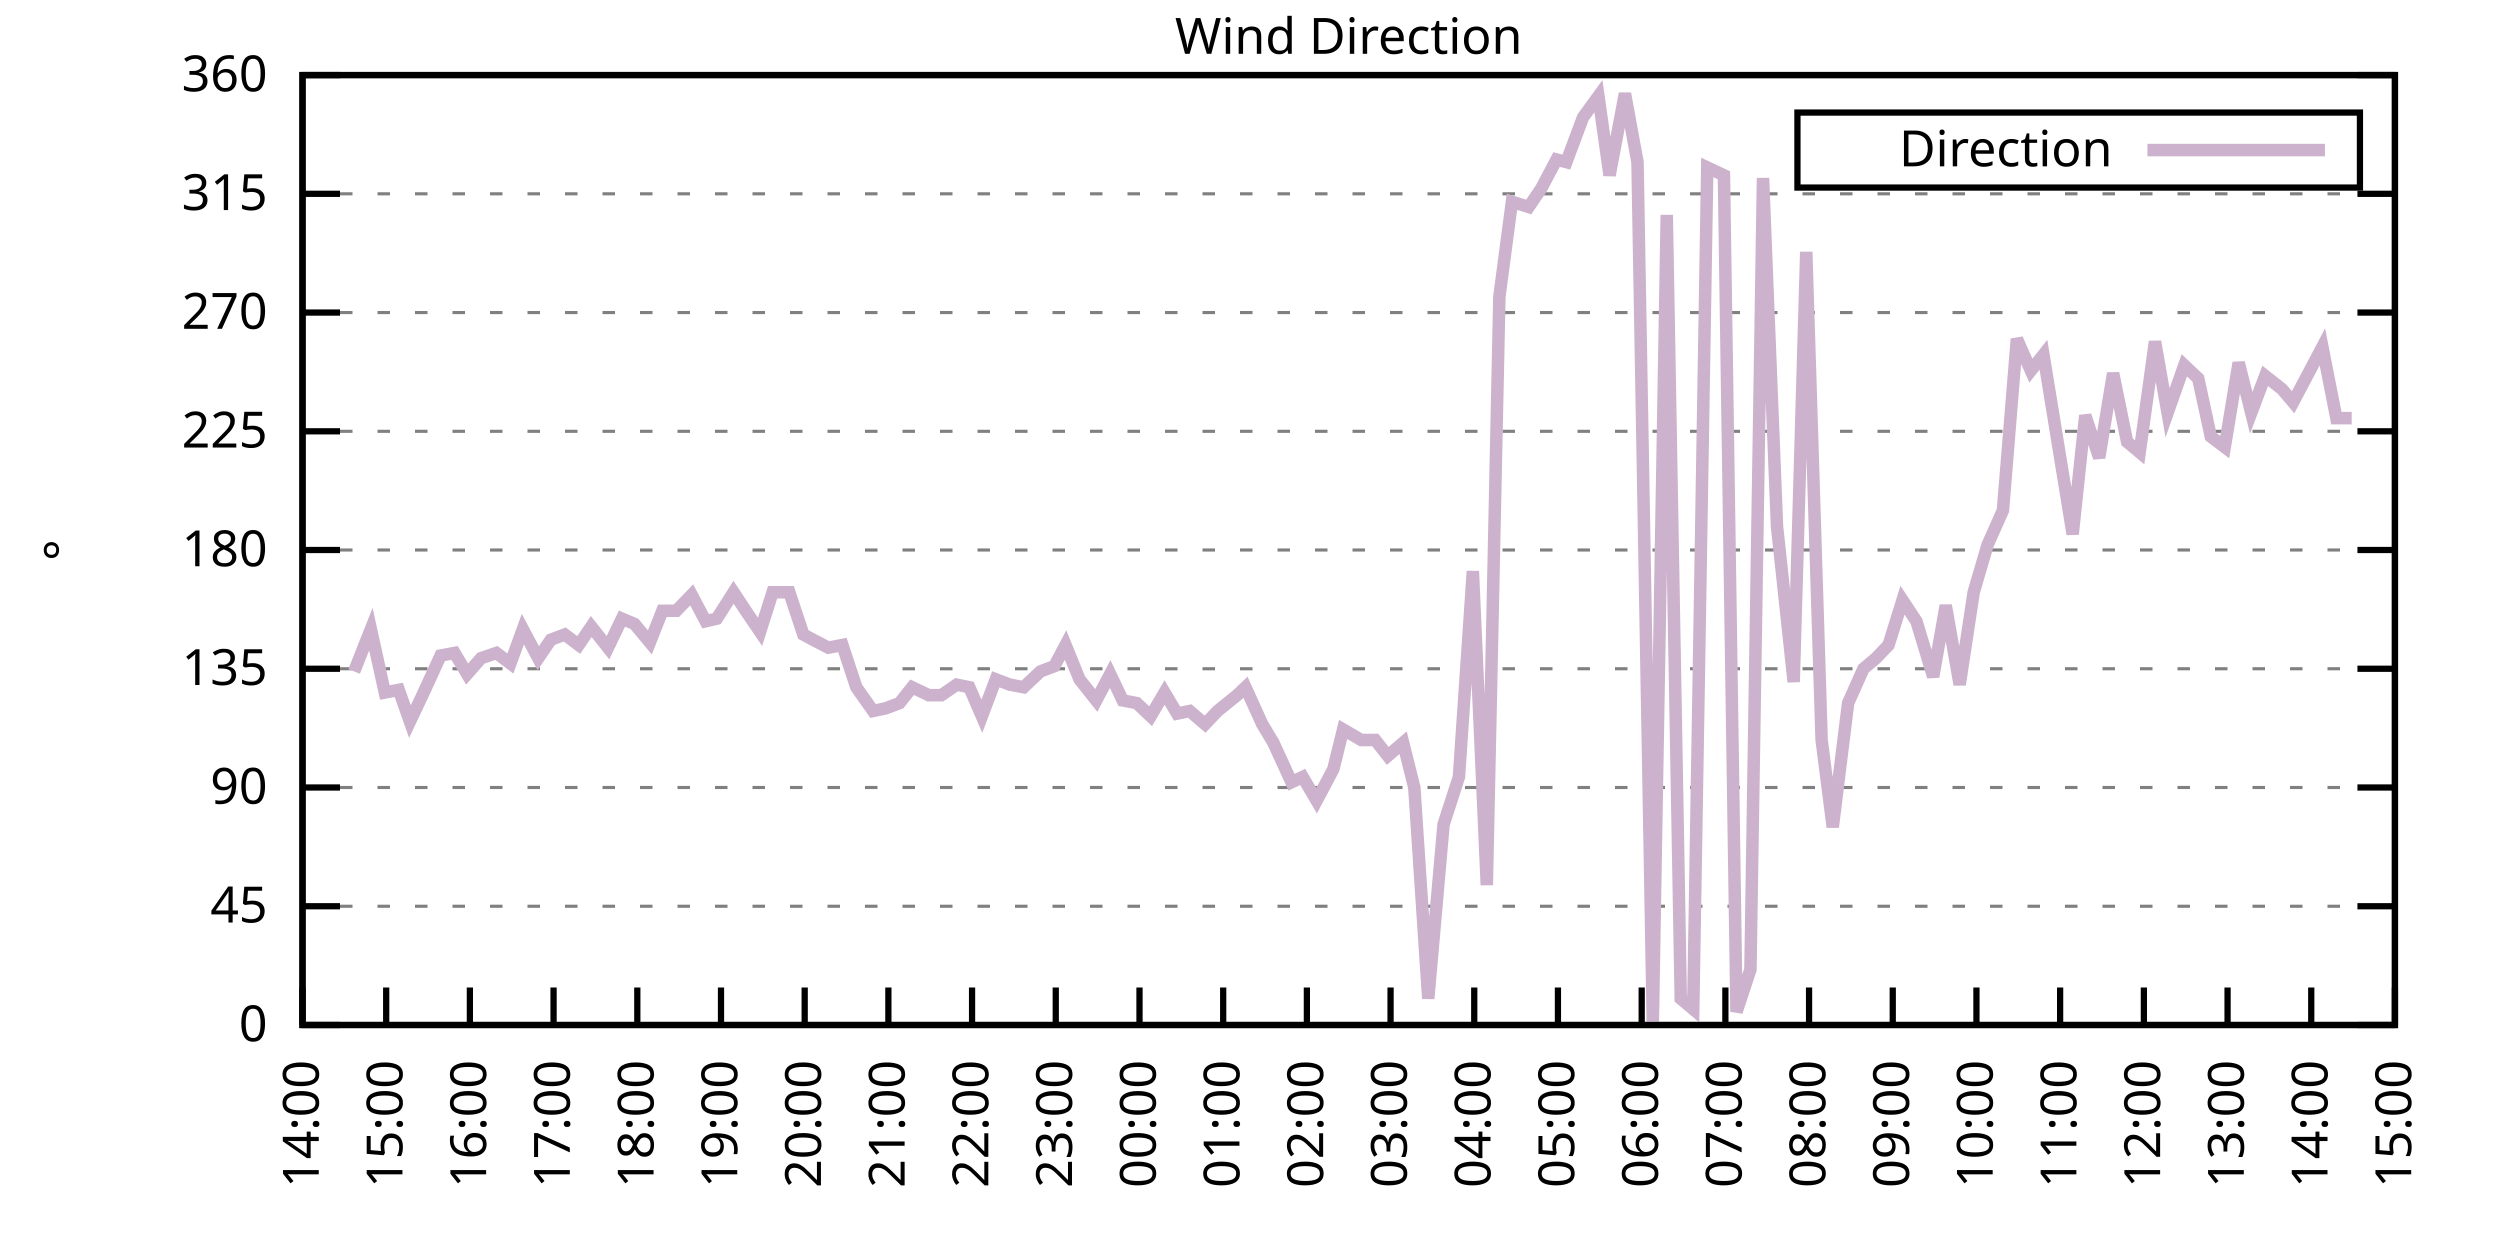
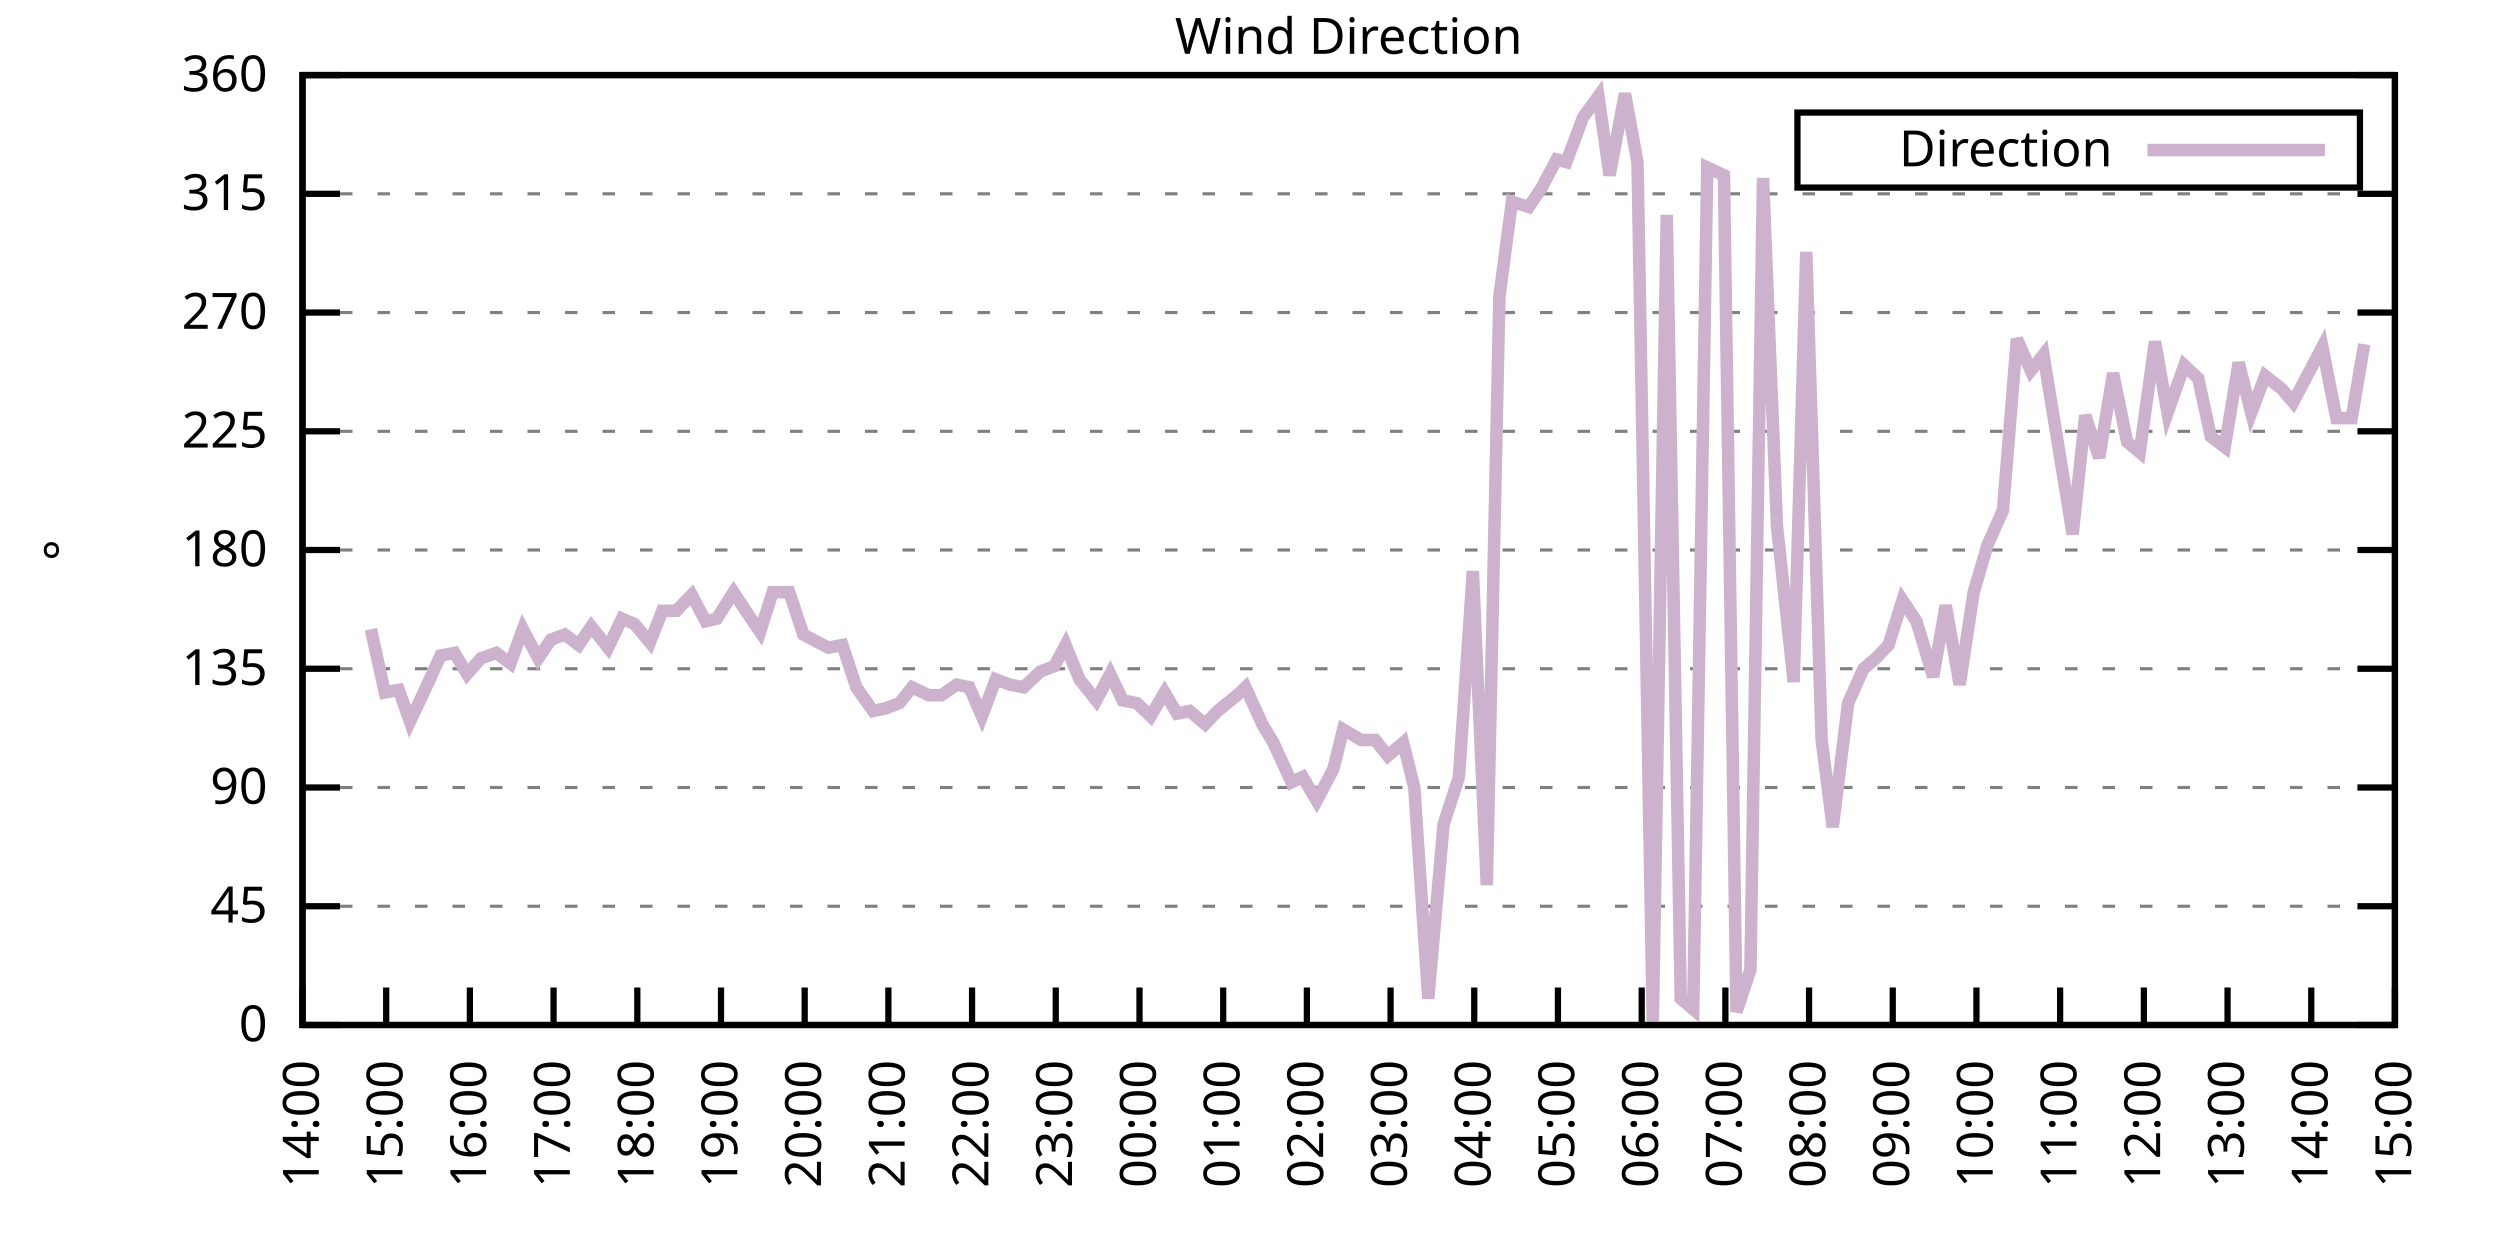
<svg xmlns="http://www.w3.org/2000/svg" xmlns:xlink="http://www.w3.org/1999/xlink" width="400" height="200" viewBox="0 0 400 200">
  <g id="gnuplot_canvas">
    <rect x="0" y="0" width="400" height="200" fill="none" />
    <defs>
      <circle id="gpDot" r="0.5" stroke-width="0.5" stroke="currentColor" />
      <path id="gpPt0" stroke-width="0.333" stroke="currentColor" d="M-1,0 h2 M0,-1 v2" />
      <path id="gpPt1" stroke-width="0.333" stroke="currentColor" d="M-1,-1 L1,1 M1,-1 L-1,1" />
      <path id="gpPt2" stroke-width="0.333" stroke="currentColor" d="M-1,0 L1,0 M0,-1 L0,1 M-1,-1 L1,1 M-1,1 L1,-1" />
      <rect id="gpPt3" stroke-width="0.333" stroke="currentColor" x="-1" y="-1" width="2" height="2" />
      <rect id="gpPt4" stroke-width="0.333" stroke="currentColor" fill="currentColor" x="-1" y="-1" width="2" height="2" />
      <circle id="gpPt5" stroke-width="0.333" stroke="currentColor" cx="0" cy="0" r="1" />
      <use xlink:href="#gpPt5" id="gpPt6" fill="currentColor" stroke="none" />
      <path id="gpPt7" stroke-width="0.333" stroke="currentColor" d="M0,-1.33 L-1.33,0.67 L1.33,0.67 z" />
      <use xlink:href="#gpPt7" id="gpPt8" fill="currentColor" stroke="none" />
      <use xlink:href="#gpPt7" id="gpPt9" stroke="currentColor" transform="rotate(180)" />
      <use xlink:href="#gpPt9" id="gpPt10" fill="currentColor" stroke="none" />
      <use xlink:href="#gpPt3" id="gpPt11" stroke="currentColor" transform="rotate(45)" />
      <use xlink:href="#gpPt11" id="gpPt12" fill="currentColor" stroke="none" />
      <path id="gpPt13" stroke-width="0.333" stroke="currentColor" d="M0,1.330 L1.265,0.411 L0.782,-1.067 L-0.782,-1.076 L-1.265,0.411 z" />
      <use xlink:href="#gpPt13" id="gpPt14" fill="currentColor" stroke="none" />
      <filter id="textbox" filterUnits="objectBoundingBox" x="0" y="0" height="1" width="1">
        <feFlood flood-color="white" flood-opacity="1" result="bgnd" />
        <feComposite in="SourceGraphic" in2="bgnd" operator="atop" />
      </filter>
      <filter id="greybox" filterUnits="objectBoundingBox" x="0" y="0" height="1" width="1">
        <feFlood flood-color="lightgrey" flood-opacity="1" result="grey" />
        <feComposite in="SourceGraphic" in2="grey" operator="atop" />
      </filter>
    </defs>
    <g fill="none" color="white" stroke="currentColor" stroke-width="1.00" stroke-linecap="butt" stroke-linejoin="miter">
</g>
    <g fill="none" color="black" stroke="currentColor" stroke-width="1.00" stroke-linecap="butt" stroke-linejoin="miter">
      <g stroke="none" shape-rendering="crispEdges">
        <polygon fill="rgb(255, 255, 255)" points="48.40,164.00 383.18,164.00 383.18,12.02 48.40,12.02 " />
      </g>
    </g>
    <g fill="none" color="black" stroke="currentColor" stroke-width="1.00" stroke-linecap="butt" stroke-linejoin="miter">
</g>
    <g fill="none" color="black" stroke="black" stroke-width="0.50" stroke-linecap="butt" stroke-linejoin="miter">
</g>
    <g fill="none" color="gray" stroke="currentColor" stroke-width="0.50" stroke-linecap="butt" stroke-linejoin="miter">
      <path stroke="gray" stroke-dasharray="2,4" class="gridline" d="M48.40,164.00 L383.19,164.00  " />
    </g>
    <g fill="none" color="gray" stroke="gray" stroke-width="1.00" stroke-linecap="butt" stroke-linejoin="miter">
</g>
    <g fill="none" color="black" stroke="currentColor" stroke-width="1.00" stroke-linecap="butt" stroke-linejoin="miter">
      <path stroke="black" d="M48.40,164.00 L54.40,164.00 M383.19,164.00 L377.19,164.00  " />
      <g transform="translate(42.80,166.60)" stroke="none" fill="black" font-family="Sans" font-size="8.00" text-anchor="end">
        <text>
          <tspan font-family="Sans"> 0</tspan>
        </text>
      </g>
    </g>
    <g fill="none" color="black" stroke="currentColor" stroke-width="1.00" stroke-linecap="butt" stroke-linejoin="miter">
</g>
    <g fill="none" color="black" stroke="black" stroke-width="0.50" stroke-linecap="butt" stroke-linejoin="miter">
</g>
    <g fill="none" color="gray" stroke="currentColor" stroke-width="0.50" stroke-linecap="butt" stroke-linejoin="miter">
      <path stroke="gray" stroke-dasharray="2,4" class="gridline" d="M48.40,145.00 L383.19,145.00  " />
    </g>
    <g fill="none" color="gray" stroke="gray" stroke-width="1.00" stroke-linecap="butt" stroke-linejoin="miter">
</g>
    <g fill="none" color="black" stroke="currentColor" stroke-width="1.00" stroke-linecap="butt" stroke-linejoin="miter">
      <path stroke="black" d="M48.40,145.00 L54.40,145.00 M383.19,145.00 L377.19,145.00  " />
      <g transform="translate(42.80,147.60)" stroke="none" fill="black" font-family="Sans" font-size="8.00" text-anchor="end">
        <text>
          <tspan font-family="Sans"> 45</tspan>
        </text>
      </g>
    </g>
    <g fill="none" color="black" stroke="currentColor" stroke-width="1.00" stroke-linecap="butt" stroke-linejoin="miter">
</g>
    <g fill="none" color="black" stroke="black" stroke-width="0.50" stroke-linecap="butt" stroke-linejoin="miter">
</g>
    <g fill="none" color="gray" stroke="currentColor" stroke-width="0.50" stroke-linecap="butt" stroke-linejoin="miter">
      <path stroke="gray" stroke-dasharray="2,4" class="gridline" d="M48.40,126.00 L383.19,126.00  " />
    </g>
    <g fill="none" color="gray" stroke="gray" stroke-width="1.00" stroke-linecap="butt" stroke-linejoin="miter">
</g>
    <g fill="none" color="black" stroke="currentColor" stroke-width="1.00" stroke-linecap="butt" stroke-linejoin="miter">
      <path stroke="black" d="M48.40,126.00 L54.40,126.00 M383.19,126.00 L377.19,126.00  " />
      <g transform="translate(42.80,128.60)" stroke="none" fill="black" font-family="Sans" font-size="8.00" text-anchor="end">
        <text>
          <tspan font-family="Sans"> 90</tspan>
        </text>
      </g>
    </g>
    <g fill="none" color="black" stroke="currentColor" stroke-width="1.00" stroke-linecap="butt" stroke-linejoin="miter">
</g>
    <g fill="none" color="black" stroke="black" stroke-width="0.50" stroke-linecap="butt" stroke-linejoin="miter">
</g>
    <g fill="none" color="gray" stroke="currentColor" stroke-width="0.50" stroke-linecap="butt" stroke-linejoin="miter">
      <path stroke="gray" stroke-dasharray="2,4" class="gridline" d="M48.40,107.00 L383.19,107.00  " />
    </g>
    <g fill="none" color="gray" stroke="gray" stroke-width="1.00" stroke-linecap="butt" stroke-linejoin="miter">
</g>
    <g fill="none" color="black" stroke="currentColor" stroke-width="1.00" stroke-linecap="butt" stroke-linejoin="miter">
      <path stroke="black" d="M48.40,107.00 L54.40,107.00 M383.19,107.00 L377.19,107.00  " />
      <g transform="translate(42.80,109.60)" stroke="none" fill="black" font-family="Sans" font-size="8.00" text-anchor="end">
        <text>
          <tspan font-family="Sans"> 135</tspan>
        </text>
      </g>
    </g>
    <g fill="none" color="black" stroke="currentColor" stroke-width="1.00" stroke-linecap="butt" stroke-linejoin="miter">
</g>
    <g fill="none" color="black" stroke="black" stroke-width="0.50" stroke-linecap="butt" stroke-linejoin="miter">
</g>
    <g fill="none" color="gray" stroke="currentColor" stroke-width="0.50" stroke-linecap="butt" stroke-linejoin="miter">
      <path stroke="gray" stroke-dasharray="2,4" class="gridline" d="M48.40,88.00 L383.19,88.00  " />
    </g>
    <g fill="none" color="gray" stroke="gray" stroke-width="1.00" stroke-linecap="butt" stroke-linejoin="miter">
</g>
    <g fill="none" color="black" stroke="currentColor" stroke-width="1.00" stroke-linecap="butt" stroke-linejoin="miter">
      <path stroke="black" d="M48.40,88.00 L54.40,88.00 M383.19,88.00 L377.19,88.00  " />
      <g transform="translate(42.80,90.60)" stroke="none" fill="black" font-family="Sans" font-size="8.00" text-anchor="end">
        <text>
          <tspan font-family="Sans"> 180</tspan>
        </text>
      </g>
    </g>
    <g fill="none" color="black" stroke="currentColor" stroke-width="1.00" stroke-linecap="butt" stroke-linejoin="miter">
</g>
    <g fill="none" color="black" stroke="black" stroke-width="0.50" stroke-linecap="butt" stroke-linejoin="miter">
</g>
    <g fill="none" color="gray" stroke="currentColor" stroke-width="0.50" stroke-linecap="butt" stroke-linejoin="miter">
      <path stroke="gray" stroke-dasharray="2,4" class="gridline" d="M48.40,69.01 L383.19,69.01  " />
    </g>
    <g fill="none" color="gray" stroke="gray" stroke-width="1.00" stroke-linecap="butt" stroke-linejoin="miter">
</g>
    <g fill="none" color="black" stroke="currentColor" stroke-width="1.00" stroke-linecap="butt" stroke-linejoin="miter">
      <path stroke="black" d="M48.40,69.01 L54.40,69.01 M383.19,69.01 L377.19,69.01  " />
      <g transform="translate(42.80,71.61)" stroke="none" fill="black" font-family="Sans" font-size="8.00" text-anchor="end">
        <text>
          <tspan font-family="Sans"> 225</tspan>
        </text>
      </g>
    </g>
    <g fill="none" color="black" stroke="currentColor" stroke-width="1.00" stroke-linecap="butt" stroke-linejoin="miter">
</g>
    <g fill="none" color="black" stroke="black" stroke-width="0.50" stroke-linecap="butt" stroke-linejoin="miter">
</g>
    <g fill="none" color="gray" stroke="currentColor" stroke-width="0.50" stroke-linecap="butt" stroke-linejoin="miter">
      <path stroke="gray" stroke-dasharray="2,4" class="gridline" d="M48.40,50.01 L383.19,50.01  " />
    </g>
    <g fill="none" color="gray" stroke="gray" stroke-width="1.00" stroke-linecap="butt" stroke-linejoin="miter">
</g>
    <g fill="none" color="black" stroke="currentColor" stroke-width="1.00" stroke-linecap="butt" stroke-linejoin="miter">
      <path stroke="black" d="M48.40,50.01 L54.40,50.01 M383.19,50.01 L377.19,50.01  " />
      <g transform="translate(42.80,52.61)" stroke="none" fill="black" font-family="Sans" font-size="8.00" text-anchor="end">
        <text>
          <tspan font-family="Sans"> 270</tspan>
        </text>
      </g>
    </g>
    <g fill="none" color="black" stroke="currentColor" stroke-width="1.00" stroke-linecap="butt" stroke-linejoin="miter">
</g>
    <g fill="none" color="black" stroke="black" stroke-width="0.50" stroke-linecap="butt" stroke-linejoin="miter">
</g>
    <g fill="none" color="gray" stroke="currentColor" stroke-width="0.50" stroke-linecap="butt" stroke-linejoin="miter">
      <path stroke="gray" stroke-dasharray="2,4" class="gridline" d="M48.40,31.01 L383.19,31.01  " />
    </g>
    <g fill="none" color="gray" stroke="gray" stroke-width="1.00" stroke-linecap="butt" stroke-linejoin="miter">
</g>
    <g fill="none" color="black" stroke="currentColor" stroke-width="1.00" stroke-linecap="butt" stroke-linejoin="miter">
      <path stroke="black" d="M48.40,31.01 L54.40,31.01 M383.19,31.01 L377.19,31.01  " />
      <g transform="translate(42.80,33.61)" stroke="none" fill="black" font-family="Sans" font-size="8.00" text-anchor="end">
        <text>
          <tspan font-family="Sans"> 315</tspan>
        </text>
      </g>
    </g>
    <g fill="none" color="black" stroke="currentColor" stroke-width="1.00" stroke-linecap="butt" stroke-linejoin="miter">
</g>
    <g fill="none" color="black" stroke="black" stroke-width="0.50" stroke-linecap="butt" stroke-linejoin="miter">
</g>
    <g fill="none" color="gray" stroke="currentColor" stroke-width="0.50" stroke-linecap="butt" stroke-linejoin="miter">
      <path stroke="gray" stroke-dasharray="2,4" class="gridline" d="M48.40,12.01 L383.19,12.01  " />
    </g>
    <g fill="none" color="gray" stroke="gray" stroke-width="1.00" stroke-linecap="butt" stroke-linejoin="miter">
</g>
    <g fill="none" color="black" stroke="currentColor" stroke-width="1.00" stroke-linecap="butt" stroke-linejoin="miter">
      <path stroke="black" d="M48.40,12.01 L54.40,12.01 M383.19,12.01 L377.19,12.01  " />
      <g transform="translate(42.80,14.61)" stroke="none" fill="black" font-family="Sans" font-size="8.00" text-anchor="end">
        <text>
          <tspan font-family="Sans"> 360</tspan>
        </text>
      </g>
    </g>
    <g fill="none" color="black" stroke="currentColor" stroke-width="1.00" stroke-linecap="butt" stroke-linejoin="miter">
      <path stroke="black" d="M48.40,164.00 L48.40,158.00  " />
      <g transform="translate(51.00,169.60) rotate(270.00)" stroke="none" fill="black" font-family="Sans" font-size="8.00" text-anchor="end">
        <text>
          <tspan font-family="Sans">14:00</tspan>
        </text>
      </g>
    </g>
    <g fill="none" color="black" stroke="currentColor" stroke-width="1.00" stroke-linecap="butt" stroke-linejoin="miter">
      <path stroke="black" d="M61.79,164.00 L61.79,158.00  " />
      <g transform="translate(64.39,169.60) rotate(270.00)" stroke="none" fill="black" font-family="Sans" font-size="8.00" text-anchor="end">
        <text>
          <tspan font-family="Sans">15:00</tspan>
        </text>
      </g>
    </g>
    <g fill="none" color="black" stroke="currentColor" stroke-width="1.00" stroke-linecap="butt" stroke-linejoin="miter">
      <path stroke="black" d="M75.18,164.00 L75.18,158.00  " />
      <g transform="translate(77.78,169.60) rotate(270.00)" stroke="none" fill="black" font-family="Sans" font-size="8.00" text-anchor="end">
        <text>
          <tspan font-family="Sans">16:00</tspan>
        </text>
      </g>
    </g>
    <g fill="none" color="black" stroke="currentColor" stroke-width="1.00" stroke-linecap="butt" stroke-linejoin="miter">
      <path stroke="black" d="M88.57,164.00 L88.57,158.00  " />
      <g transform="translate(91.17,169.60) rotate(270.00)" stroke="none" fill="black" font-family="Sans" font-size="8.00" text-anchor="end">
        <text>
          <tspan font-family="Sans">17:00</tspan>
        </text>
      </g>
    </g>
    <g fill="none" color="black" stroke="currentColor" stroke-width="1.00" stroke-linecap="butt" stroke-linejoin="miter">
      <path stroke="black" d="M101.97,164.00 L101.97,158.00  " />
      <g transform="translate(104.57,169.60) rotate(270.00)" stroke="none" fill="black" font-family="Sans" font-size="8.00" text-anchor="end">
        <text>
          <tspan font-family="Sans">18:00</tspan>
        </text>
      </g>
    </g>
    <g fill="none" color="black" stroke="currentColor" stroke-width="1.00" stroke-linecap="butt" stroke-linejoin="miter">
      <path stroke="black" d="M115.36,164.00 L115.36,158.00  " />
      <g transform="translate(117.96,169.60) rotate(270.00)" stroke="none" fill="black" font-family="Sans" font-size="8.00" text-anchor="end">
        <text>
          <tspan font-family="Sans">19:00</tspan>
        </text>
      </g>
    </g>
    <g fill="none" color="black" stroke="currentColor" stroke-width="1.00" stroke-linecap="butt" stroke-linejoin="miter">
      <path stroke="black" d="M128.75,164.00 L128.75,158.00  " />
      <g transform="translate(131.35,169.60) rotate(270.00)" stroke="none" fill="black" font-family="Sans" font-size="8.00" text-anchor="end">
        <text>
          <tspan font-family="Sans">20:00</tspan>
        </text>
      </g>
    </g>
    <g fill="none" color="black" stroke="currentColor" stroke-width="1.00" stroke-linecap="butt" stroke-linejoin="miter">
      <path stroke="black" d="M142.14,164.00 L142.14,158.00  " />
      <g transform="translate(144.74,169.60) rotate(270.00)" stroke="none" fill="black" font-family="Sans" font-size="8.00" text-anchor="end">
        <text>
          <tspan font-family="Sans">21:00</tspan>
        </text>
      </g>
    </g>
    <g fill="none" color="black" stroke="currentColor" stroke-width="1.00" stroke-linecap="butt" stroke-linejoin="miter">
      <path stroke="black" d="M155.53,164.00 L155.53,158.00  " />
      <g transform="translate(158.13,169.60) rotate(270.00)" stroke="none" fill="black" font-family="Sans" font-size="8.00" text-anchor="end">
        <text>
          <tspan font-family="Sans">22:00</tspan>
        </text>
      </g>
    </g>
    <g fill="none" color="black" stroke="currentColor" stroke-width="1.00" stroke-linecap="butt" stroke-linejoin="miter">
      <path stroke="black" d="M168.92,164.00 L168.92,158.00  " />
      <g transform="translate(171.52,169.60) rotate(270.00)" stroke="none" fill="black" font-family="Sans" font-size="8.00" text-anchor="end">
        <text>
          <tspan font-family="Sans">23:00</tspan>
        </text>
      </g>
    </g>
    <g fill="none" color="black" stroke="currentColor" stroke-width="1.00" stroke-linecap="butt" stroke-linejoin="miter">
      <path stroke="black" d="M182.32,164.00 L182.32,158.00  " />
      <g transform="translate(184.92,169.60) rotate(270.00)" stroke="none" fill="black" font-family="Sans" font-size="8.00" text-anchor="end">
        <text>
          <tspan font-family="Sans">00:00</tspan>
        </text>
      </g>
    </g>
    <g fill="none" color="black" stroke="currentColor" stroke-width="1.00" stroke-linecap="butt" stroke-linejoin="miter">
      <path stroke="black" d="M195.71,164.00 L195.71,158.00  " />
      <g transform="translate(198.31,169.60) rotate(270.00)" stroke="none" fill="black" font-family="Sans" font-size="8.00" text-anchor="end">
        <text>
          <tspan font-family="Sans">01:00</tspan>
        </text>
      </g>
    </g>
    <g fill="none" color="black" stroke="currentColor" stroke-width="1.00" stroke-linecap="butt" stroke-linejoin="miter">
      <path stroke="black" d="M209.10,164.00 L209.10,158.00  " />
      <g transform="translate(211.70,169.60) rotate(270.00)" stroke="none" fill="black" font-family="Sans" font-size="8.00" text-anchor="end">
        <text>
          <tspan font-family="Sans">02:00</tspan>
        </text>
      </g>
    </g>
    <g fill="none" color="black" stroke="currentColor" stroke-width="1.00" stroke-linecap="butt" stroke-linejoin="miter">
      <path stroke="black" d="M222.49,164.00 L222.49,158.00  " />
      <g transform="translate(225.09,169.60) rotate(270.00)" stroke="none" fill="black" font-family="Sans" font-size="8.00" text-anchor="end">
        <text>
          <tspan font-family="Sans">03:00</tspan>
        </text>
      </g>
    </g>
    <g fill="none" color="black" stroke="currentColor" stroke-width="1.00" stroke-linecap="butt" stroke-linejoin="miter">
      <path stroke="black" d="M235.88,164.00 L235.88,158.00  " />
      <g transform="translate(238.48,169.60) rotate(270.00)" stroke="none" fill="black" font-family="Sans" font-size="8.00" text-anchor="end">
        <text>
          <tspan font-family="Sans">04:00</tspan>
        </text>
      </g>
    </g>
    <g fill="none" color="black" stroke="currentColor" stroke-width="1.00" stroke-linecap="butt" stroke-linejoin="miter">
      <path stroke="black" d="M249.27,164.00 L249.27,158.00  " />
      <g transform="translate(251.87,169.60) rotate(270.00)" stroke="none" fill="black" font-family="Sans" font-size="8.00" text-anchor="end">
        <text>
          <tspan font-family="Sans">05:00</tspan>
        </text>
      </g>
    </g>
    <g fill="none" color="black" stroke="currentColor" stroke-width="1.00" stroke-linecap="butt" stroke-linejoin="miter">
      <path stroke="black" d="M262.67,164.00 L262.67,158.00  " />
      <g transform="translate(265.27,169.60) rotate(270.00)" stroke="none" fill="black" font-family="Sans" font-size="8.00" text-anchor="end">
        <text>
          <tspan font-family="Sans">06:00</tspan>
        </text>
      </g>
    </g>
    <g fill="none" color="black" stroke="currentColor" stroke-width="1.00" stroke-linecap="butt" stroke-linejoin="miter">
      <path stroke="black" d="M276.06,164.00 L276.06,158.00  " />
      <g transform="translate(278.66,169.60) rotate(270.00)" stroke="none" fill="black" font-family="Sans" font-size="8.00" text-anchor="end">
        <text>
          <tspan font-family="Sans">07:00</tspan>
        </text>
      </g>
    </g>
    <g fill="none" color="black" stroke="currentColor" stroke-width="1.00" stroke-linecap="butt" stroke-linejoin="miter">
      <path stroke="black" d="M289.45,164.00 L289.45,158.00  " />
      <g transform="translate(292.05,169.60) rotate(270.00)" stroke="none" fill="black" font-family="Sans" font-size="8.00" text-anchor="end">
        <text>
          <tspan font-family="Sans">08:00</tspan>
        </text>
      </g>
    </g>
    <g fill="none" color="black" stroke="currentColor" stroke-width="1.00" stroke-linecap="butt" stroke-linejoin="miter">
      <path stroke="black" d="M302.84,164.00 L302.84,158.00  " />
      <g transform="translate(305.44,169.60) rotate(270.00)" stroke="none" fill="black" font-family="Sans" font-size="8.00" text-anchor="end">
        <text>
          <tspan font-family="Sans">09:00</tspan>
        </text>
      </g>
    </g>
    <g fill="none" color="black" stroke="currentColor" stroke-width="1.00" stroke-linecap="butt" stroke-linejoin="miter">
      <path stroke="black" d="M316.23,164.00 L316.23,158.00  " />
      <g transform="translate(318.83,169.60) rotate(270.00)" stroke="none" fill="black" font-family="Sans" font-size="8.00" text-anchor="end">
        <text>
          <tspan font-family="Sans">10:00</tspan>
        </text>
      </g>
    </g>
    <g fill="none" color="black" stroke="currentColor" stroke-width="1.00" stroke-linecap="butt" stroke-linejoin="miter">
      <path stroke="black" d="M329.62,164.00 L329.62,158.00  " />
      <g transform="translate(332.22,169.60) rotate(270.00)" stroke="none" fill="black" font-family="Sans" font-size="8.00" text-anchor="end">
        <text>
          <tspan font-family="Sans">11:00</tspan>
        </text>
      </g>
    </g>
    <g fill="none" color="black" stroke="currentColor" stroke-width="1.00" stroke-linecap="butt" stroke-linejoin="miter">
      <path stroke="black" d="M343.02,164.00 L343.02,158.00  " />
      <g transform="translate(345.62,169.60) rotate(270.00)" stroke="none" fill="black" font-family="Sans" font-size="8.00" text-anchor="end">
        <text>
          <tspan font-family="Sans">12:00</tspan>
        </text>
      </g>
    </g>
    <g fill="none" color="black" stroke="currentColor" stroke-width="1.00" stroke-linecap="butt" stroke-linejoin="miter">
      <path stroke="black" d="M356.41,164.00 L356.41,158.00  " />
      <g transform="translate(359.01,169.60) rotate(270.00)" stroke="none" fill="black" font-family="Sans" font-size="8.00" text-anchor="end">
        <text>
          <tspan font-family="Sans">13:00</tspan>
        </text>
      </g>
    </g>
    <g fill="none" color="black" stroke="currentColor" stroke-width="1.00" stroke-linecap="butt" stroke-linejoin="miter">
      <path stroke="black" d="M369.80,164.00 L369.80,158.00  " />
      <g transform="translate(372.40,169.60) rotate(270.00)" stroke="none" fill="black" font-family="Sans" font-size="8.00" text-anchor="end">
        <text>
          <tspan font-family="Sans">14:00</tspan>
        </text>
      </g>
    </g>
    <g fill="none" color="black" stroke="currentColor" stroke-width="1.00" stroke-linecap="butt" stroke-linejoin="miter">
      <path stroke="black" d="M383.19,164.00 L383.19,158.00  " />
      <g transform="translate(385.79,169.60) rotate(270.00)" stroke="none" fill="black" font-family="Sans" font-size="8.00" text-anchor="end">
        <text>
          <tspan font-family="Sans">15:00</tspan>
        </text>
      </g>
    </g>
    <g fill="none" color="black" stroke="currentColor" stroke-width="1.00" stroke-linecap="butt" stroke-linejoin="miter">
</g>
    <g fill="none" color="black" stroke="currentColor" stroke-width="1.00" stroke-linecap="butt" stroke-linejoin="miter">
      <path stroke="black" d="M48.40,12.01 L48.40,164.00 L383.19,164.00 L383.19,12.01 L48.40,12.01 Z  " />
    </g>
    <g fill="none" color="black" stroke="currentColor" stroke-width="1.00" stroke-linecap="butt" stroke-linejoin="miter">
</g>
    <g fill="none" color="black" stroke="currentColor" stroke-width="1.00" stroke-linecap="butt" stroke-linejoin="miter">
      <path stroke="black" d="M287.59,30.01 L287.59,18.01 L377.59,18.01 L377.59,30.01 L287.59,30.01 Z  " />
    </g>
    <g id="Wind_direction_plot_1">
      <g fill="none" color="white" stroke="black" stroke-width="2.00" stroke-linecap="butt" stroke-linejoin="miter">
</g>
      <g fill="none" color="black" stroke="currentColor" stroke-width="2.00" stroke-linecap="butt" stroke-linejoin="miter">
        <g transform="translate(337.99,26.61)" stroke="none" fill="black" font-family="Sans" font-size="8.00" text-anchor="end">
          <text>
            <tspan font-family="Sans">Direction</tspan>
          </text>
        </g>
      </g>
      <g fill="none" color="black" stroke="currentColor" stroke-width="2.00" stroke-linecap="butt" stroke-linejoin="miter">
-         <path stroke="rgb(204, 178, 204)" d="M343.59,24.01 L371.99,24.01 M56.66,107.43 L59.34,100.67 L61.57,110.80 L63.80,110.38 L65.59,115.45 L67.59,111.23   L70.50,104.89 L72.73,104.47 L74.74,107.85 L76.97,105.31 L79.42,104.47 L81.66,106.16 L83.66,100.67 L86.12,105.31   L88.13,102.36 L90.36,101.52 L92.59,103.20 L94.60,100.25 L97.28,103.63 L99.51,98.98 L101.52,99.83 L103.98,102.78   L105.98,97.72 L108.22,97.72 L110.67,95.18 L112.90,99.40 L114.69,98.98 L117.37,94.76 L119.60,98.14 L121.61,101.09   L123.62,94.76 L126.29,94.76 L128.53,101.52 L130.09,102.36 L132.54,103.63 L134.78,103.20 L137.01,109.96 L139.69,113.76   L141.69,113.34 L143.93,112.49 L145.94,109.96 L148.61,111.23 L150.62,111.23 L153.08,109.54 L155.09,109.96 L157.10,114.60   L159.33,108.69 L161.56,109.54 L163.79,109.96 L166.47,107.43 L168.70,106.58 L170.49,103.20 L172.72,108.69 L175.40,112.07   L177.63,107.85 L179.64,112.07 L181.87,112.49 L184.10,114.60 L186.33,110.80 L188.34,114.18 L190.35,113.76 L192.81,115.87   L194.81,113.76 L197.94,111.23 L199.28,109.96 L201.96,115.87 L203.74,118.83 L206.64,125.16 L208.43,124.31 L210.66,128.11   L213.34,123.05 L214.90,116.71 L217.80,118.40 L220.04,118.40 L222.04,120.94 L224.50,118.83 L226.29,126.00 L228.52,159.78   L230.97,131.91 L233.43,124.31 L235.66,91.38 L237.89,141.62 L239.90,47.47 L241.91,32.28 L244.59,33.12 L246.60,30.16   L249.05,25.52 L250.61,25.94 L253.29,18.77 L255.75,15.39 L257.53,28.05 L259.99,14.97 L262.00,25.94 L264.45,163.58   L266.68,34.39 L268.92,159.78 L270.92,161.47 L273.16,26.79 L275.83,28.05 L277.84,161.89 L280.07,155.13 L282.08,28.48   L284.32,84.21 L286.99,109.11 L289.00,40.30 L291.46,118.40 L293.24,132.34 L295.70,112.49 L298.15,107.00 L300.16,105.31   L302.17,103.20 L304.40,96.03 L306.63,99.40 L309.31,108.27 L311.32,96.87 L313.55,109.54 L315.79,94.76 L318.02,87.16   L320.47,81.67 L322.70,54.23 L324.94,59.30 L326.95,56.76 L331.63,85.47 L333.64,66.47 L335.87,73.23 L338.10,59.72   L340.34,70.70 L342.35,72.38 L344.80,54.65 L346.81,66.05 L349.49,58.45 L351.72,60.56 L353.73,69.85 L355.96,71.54   L358.19,58.03 L360.20,66.05 L362.43,60.14 L365.11,62.25 L366.90,64.36 L369.13,60.14 L371.58,55.50 L373.82,66.90   L376.27,66.90  " />
+         <path stroke="rgb(204, 178, 204)" d="M343.59,24.01 L371.99,24.01 M59.34,100.67 L61.57,110.80 L63.80,110.38 L65.59,115.45 L67.59,111.23 L70.50,104.89   L72.73,104.47 L74.74,107.85 L76.97,105.31 L79.42,104.47 L81.66,106.16 L83.66,100.67 L86.12,105.31 L88.13,102.36   L90.36,101.52 L92.59,103.20 L94.60,100.25 L97.28,103.63 L99.51,98.98 L101.52,99.83 L103.98,102.78 L105.98,97.72   L108.22,97.72 L110.67,95.18 L112.90,99.40 L114.69,98.98 L117.37,94.76 L119.60,98.14 L121.61,101.09 L123.62,94.76   L126.29,94.76 L128.53,101.52 L130.09,102.36 L132.54,103.63 L134.78,103.20 L137.01,109.96 L139.69,113.76 L141.69,113.34   L143.93,112.49 L145.94,109.96 L148.61,111.23 L150.62,111.23 L153.08,109.54 L155.09,109.96 L157.10,114.60 L159.33,108.69   L161.56,109.54 L163.79,109.96 L166.47,107.43 L168.70,106.58 L170.49,103.20 L172.72,108.69 L175.40,112.07 L177.63,107.85   L179.64,112.07 L181.87,112.49 L184.10,114.60 L186.33,110.80 L188.34,114.18 L190.35,113.76 L192.81,115.87 L194.81,113.76   L197.94,111.23 L199.28,109.96 L201.96,115.87 L203.74,118.83 L206.64,125.16 L208.43,124.31 L210.66,128.11 L213.34,123.05   L214.90,116.71 L217.80,118.40 L220.04,118.40 L222.04,120.94 L224.50,118.83 L226.29,126.00 L228.52,159.78 L230.97,131.91   L233.43,124.31 L235.66,91.38 L237.89,141.62 L239.90,47.47 L241.91,32.28 L244.59,33.12 L246.60,30.16 L249.05,25.52   L250.61,25.94 L253.29,18.77 L255.75,15.39 L257.53,28.05 L259.99,14.97 L262.00,25.94 L264.45,163.58 L266.68,34.39   L268.92,159.78 L270.92,161.47 L273.16,26.79 L275.83,28.05 L277.84,161.89 L280.07,155.13 L282.08,28.48 L284.32,84.21   L286.99,109.11 L289.00,40.30 L291.46,118.40 L293.24,132.34 L295.70,112.49 L298.15,107.00 L300.16,105.31 L302.17,103.20   L304.40,96.03 L306.63,99.40 L309.31,108.27 L311.32,96.87 L313.55,109.54 L315.79,94.76 L318.02,87.16 L320.47,81.67   L322.70,54.23 L324.94,59.30 L326.95,56.76 L331.63,85.47 L333.64,66.47 L335.87,73.23 L338.10,59.72 L340.34,70.70   L342.35,72.38 L344.80,54.65 L346.81,66.05 L349.49,58.45 L351.72,60.56 L353.73,69.85 L355.96,71.54 L358.19,58.03   L360.20,66.05 L362.43,60.14 L365.11,62.25 L366.90,64.36 L369.13,60.14 L371.58,55.50 L373.82,66.90 L376.27,66.90   L378.28,55.07  " />
      </g>
    </g>
    <g fill="none" color="black" stroke="currentColor" stroke-width="2.00" stroke-linecap="butt" stroke-linejoin="miter">
</g>
    <g fill="none" color="black" stroke="black" stroke-width="1.00" stroke-linecap="butt" stroke-linejoin="miter">
</g>
    <g fill="none" color="black" stroke="currentColor" stroke-width="1.00" stroke-linecap="butt" stroke-linejoin="miter">
      <path stroke="black" d="M48.40,12.01 L48.40,164.00 L383.19,164.00 L383.19,12.01 L48.40,12.01 Z  " />
      <g transform="translate(12.80,88.01) rotate(270.00)" stroke="none" fill="black" font-family="Sans" font-size="8.00" text-anchor="middle">
        <text>
          <tspan font-family="Sans">°</tspan>
        </text>
      </g>
    </g>
    <g fill="none" color="black" stroke="currentColor" stroke-width="1.00" stroke-linecap="butt" stroke-linejoin="miter">
</g>
    <g fill="none" color="black" stroke="currentColor" stroke-width="1.00" stroke-linecap="butt" stroke-linejoin="miter">
      <g transform="translate(215.79,8.61)" stroke="none" fill="black" font-family="Sans" font-size="8.00" text-anchor="middle">
        <text>
          <tspan font-family="Sans">Wind Direction</tspan>
        </text>
      </g>
    </g>
    <g fill="none" color="black" stroke="currentColor" stroke-width="1.00" stroke-linecap="butt" stroke-linejoin="miter">
</g>
  </g>
</svg>
